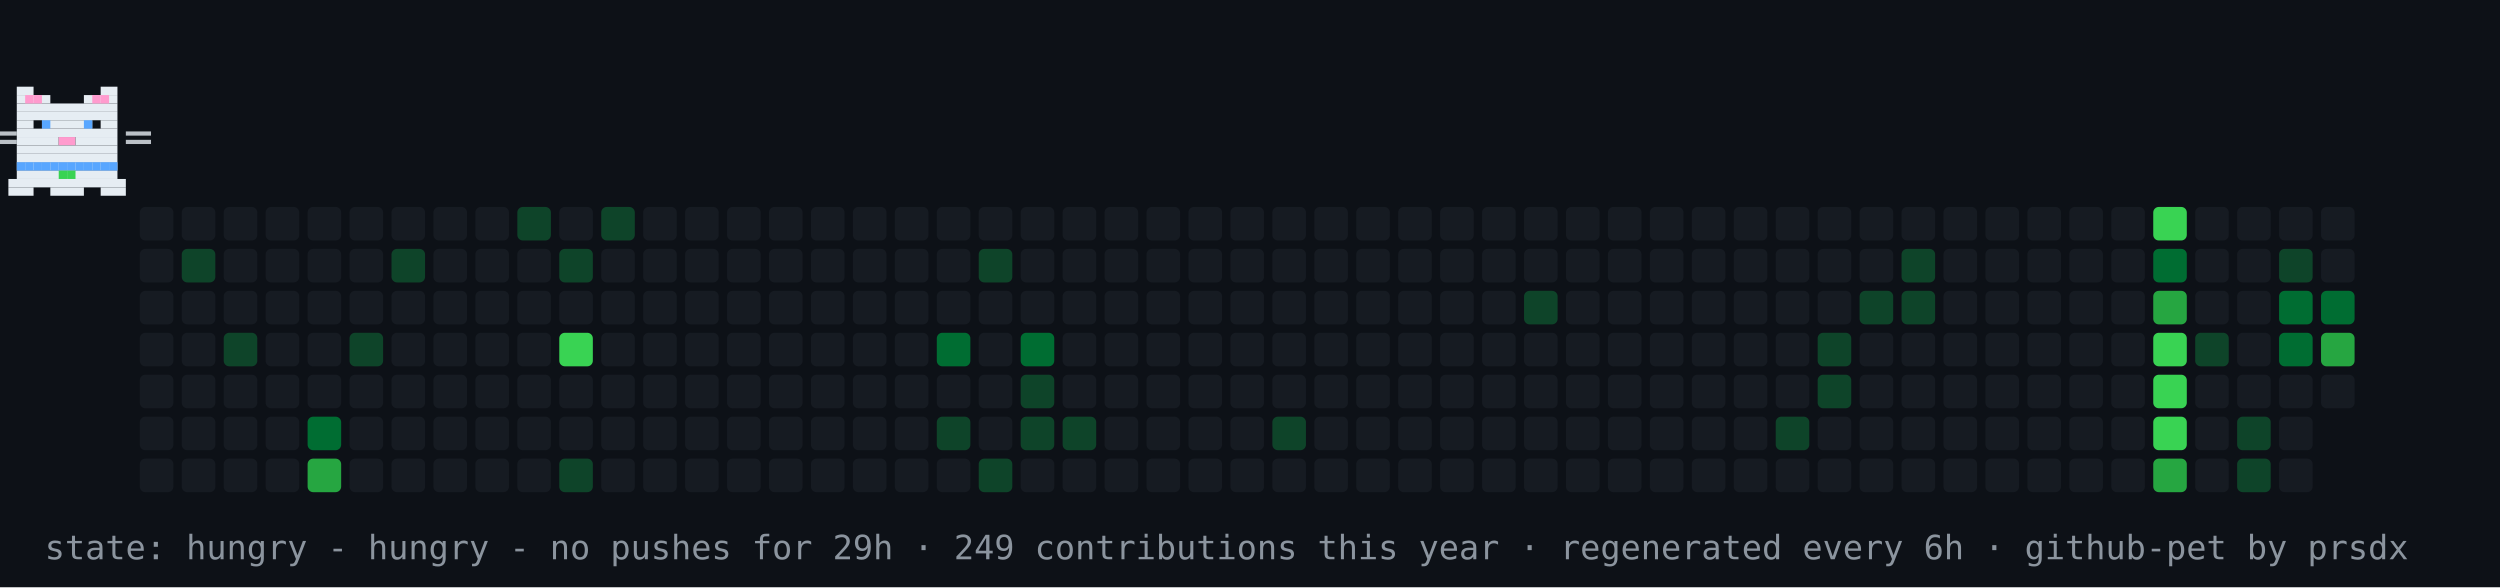
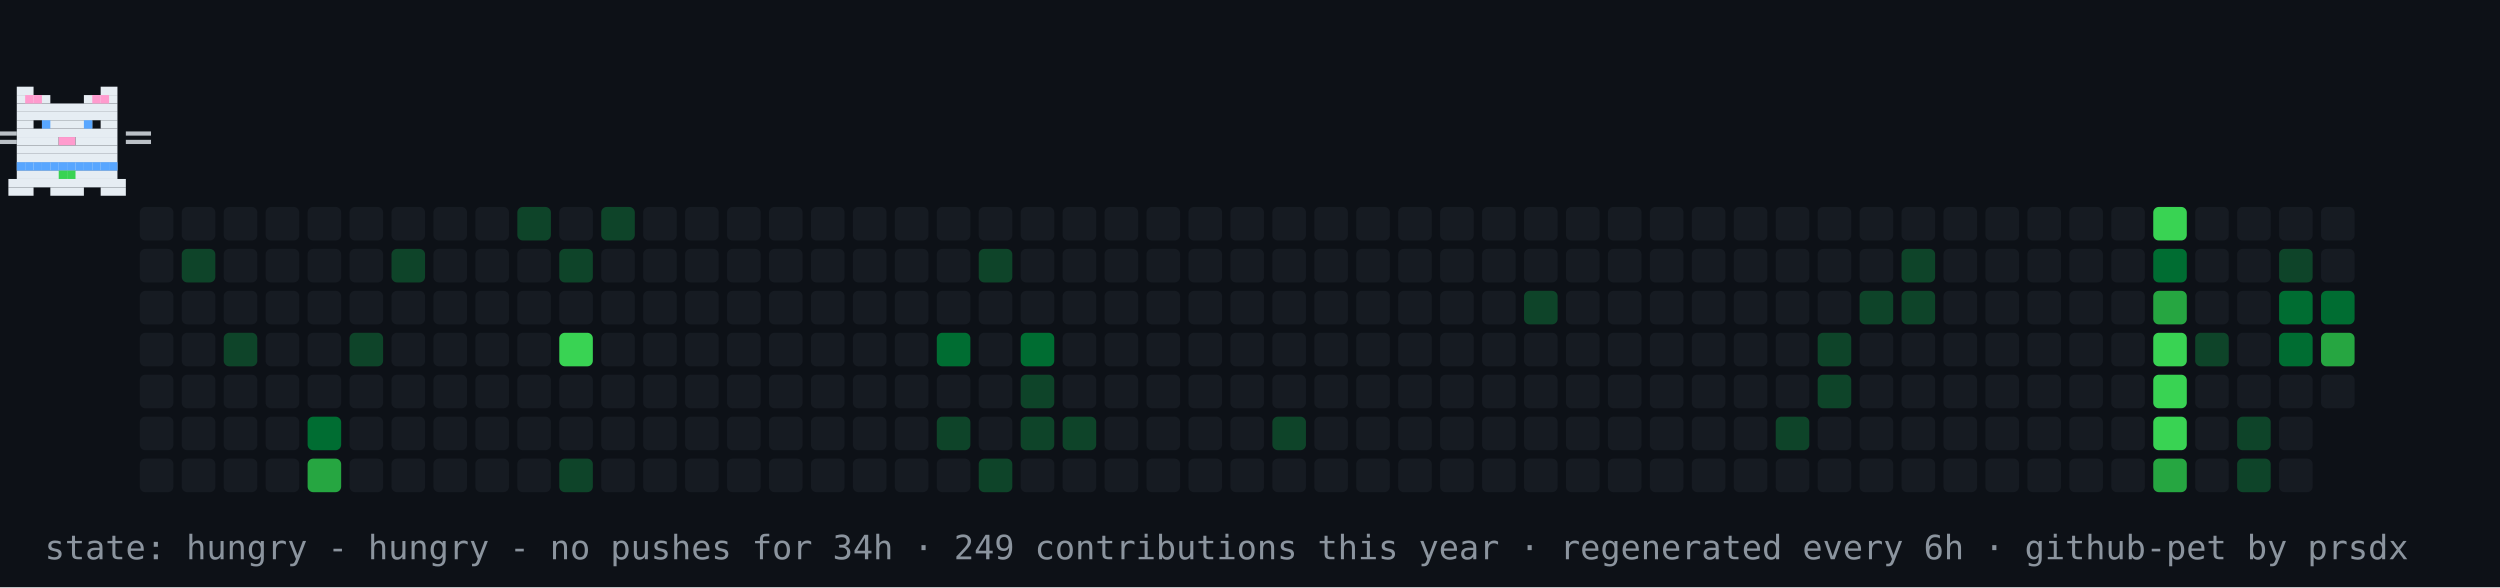
<svg xmlns="http://www.w3.org/2000/svg" width="894" height="210" viewBox="0 0 894 210" role="img" aria-label="contribution graph cat: hungry">
  <rect width="894" height="210" fill="#0d1117" />
  <rect x="50" y="74" width="12" height="12" rx="2" fill="#161b22" />
  <rect x="50" y="89" width="12" height="12" rx="2" fill="#161b22" />
  <rect x="50" y="104" width="12" height="12" rx="2" fill="#161b22" />
  <rect x="50" y="119" width="12" height="12" rx="2" fill="#161b22" />
  <rect x="50" y="134" width="12" height="12" rx="2" fill="#161b22" />
  <rect x="50" y="149" width="12" height="12" rx="2" fill="#161b22" />
  <rect x="50" y="164" width="12" height="12" rx="2" fill="#161b22" />
  <rect x="65" y="74" width="12" height="12" rx="2" fill="#161b22" />
  <rect x="65" y="89" width="12" height="12" rx="2" fill="#0e4429" />
  <rect x="65" y="104" width="12" height="12" rx="2" fill="#161b22" />
  <rect x="65" y="119" width="12" height="12" rx="2" fill="#161b22" />
  <rect x="65" y="134" width="12" height="12" rx="2" fill="#161b22" />
  <rect x="65" y="149" width="12" height="12" rx="2" fill="#161b22" />
  <rect x="65" y="164" width="12" height="12" rx="2" fill="#161b22" />
  <rect x="80" y="74" width="12" height="12" rx="2" fill="#161b22" />
  <rect x="80" y="89" width="12" height="12" rx="2" fill="#161b22" />
  <rect x="80" y="104" width="12" height="12" rx="2" fill="#161b22" />
  <rect x="80" y="119" width="12" height="12" rx="2" fill="#0e4429" />
  <rect x="80" y="134" width="12" height="12" rx="2" fill="#161b22" />
  <rect x="80" y="149" width="12" height="12" rx="2" fill="#161b22" />
  <rect x="80" y="164" width="12" height="12" rx="2" fill="#161b22" />
  <rect x="95" y="74" width="12" height="12" rx="2" fill="#161b22" />
  <rect x="95" y="89" width="12" height="12" rx="2" fill="#161b22" />
  <rect x="95" y="104" width="12" height="12" rx="2" fill="#161b22" />
  <rect x="95" y="119" width="12" height="12" rx="2" fill="#161b22" />
  <rect x="95" y="134" width="12" height="12" rx="2" fill="#161b22" />
  <rect x="95" y="149" width="12" height="12" rx="2" fill="#161b22" />
  <rect x="95" y="164" width="12" height="12" rx="2" fill="#161b22" />
  <rect x="110" y="74" width="12" height="12" rx="2" fill="#161b22" />
  <rect x="110" y="89" width="12" height="12" rx="2" fill="#161b22" />
  <rect x="110" y="104" width="12" height="12" rx="2" fill="#161b22" />
  <rect x="110" y="119" width="12" height="12" rx="2" fill="#161b22" />
  <rect x="110" y="134" width="12" height="12" rx="2" fill="#161b22" />
  <rect x="110" y="149" width="12" height="12" rx="2" fill="#006d32" />
  <rect x="110" y="164" width="12" height="12" rx="2" fill="#26a641" />
  <rect x="125" y="74" width="12" height="12" rx="2" fill="#161b22" />
  <rect x="125" y="89" width="12" height="12" rx="2" fill="#161b22" />
  <rect x="125" y="104" width="12" height="12" rx="2" fill="#161b22" />
  <rect x="125" y="119" width="12" height="12" rx="2" fill="#0e4429" />
  <rect x="125" y="134" width="12" height="12" rx="2" fill="#161b22" />
  <rect x="125" y="149" width="12" height="12" rx="2" fill="#161b22" />
  <rect x="125" y="164" width="12" height="12" rx="2" fill="#161b22" />
  <rect x="140" y="74" width="12" height="12" rx="2" fill="#161b22" />
  <rect x="140" y="89" width="12" height="12" rx="2" fill="#0e4429" />
  <rect x="140" y="104" width="12" height="12" rx="2" fill="#161b22" />
  <rect x="140" y="119" width="12" height="12" rx="2" fill="#161b22" />
  <rect x="140" y="134" width="12" height="12" rx="2" fill="#161b22" />
  <rect x="140" y="149" width="12" height="12" rx="2" fill="#161b22" />
  <rect x="140" y="164" width="12" height="12" rx="2" fill="#161b22" />
  <rect x="155" y="74" width="12" height="12" rx="2" fill="#161b22" />
  <rect x="155" y="89" width="12" height="12" rx="2" fill="#161b22" />
  <rect x="155" y="104" width="12" height="12" rx="2" fill="#161b22" />
  <rect x="155" y="119" width="12" height="12" rx="2" fill="#161b22" />
  <rect x="155" y="134" width="12" height="12" rx="2" fill="#161b22" />
  <rect x="155" y="149" width="12" height="12" rx="2" fill="#161b22" />
  <rect x="155" y="164" width="12" height="12" rx="2" fill="#161b22" />
  <rect x="170" y="74" width="12" height="12" rx="2" fill="#161b22" />
  <rect x="170" y="89" width="12" height="12" rx="2" fill="#161b22" />
  <rect x="170" y="104" width="12" height="12" rx="2" fill="#161b22" />
  <rect x="170" y="119" width="12" height="12" rx="2" fill="#161b22" />
  <rect x="170" y="134" width="12" height="12" rx="2" fill="#161b22" />
  <rect x="170" y="149" width="12" height="12" rx="2" fill="#161b22" />
  <rect x="170" y="164" width="12" height="12" rx="2" fill="#161b22" />
  <rect x="185" y="74" width="12" height="12" rx="2" fill="#0e4429" />
  <rect x="185" y="89" width="12" height="12" rx="2" fill="#161b22" />
  <rect x="185" y="104" width="12" height="12" rx="2" fill="#161b22" />
  <rect x="185" y="119" width="12" height="12" rx="2" fill="#161b22" />
  <rect x="185" y="134" width="12" height="12" rx="2" fill="#161b22" />
  <rect x="185" y="149" width="12" height="12" rx="2" fill="#161b22" />
  <rect x="185" y="164" width="12" height="12" rx="2" fill="#161b22" />
  <rect x="200" y="74" width="12" height="12" rx="2" fill="#161b22" />
  <rect x="200" y="89" width="12" height="12" rx="2" fill="#0e4429" />
  <rect x="200" y="104" width="12" height="12" rx="2" fill="#161b22" />
  <rect x="200" y="119" width="12" height="12" rx="2" fill="#39d353" />
  <rect x="200" y="134" width="12" height="12" rx="2" fill="#161b22" />
  <rect x="200" y="149" width="12" height="12" rx="2" fill="#161b22" />
  <rect x="200" y="164" width="12" height="12" rx="2" fill="#0e4429" />
  <rect x="215" y="74" width="12" height="12" rx="2" fill="#0e4429" />
  <rect x="215" y="89" width="12" height="12" rx="2" fill="#161b22" />
  <rect x="215" y="104" width="12" height="12" rx="2" fill="#161b22" />
  <rect x="215" y="119" width="12" height="12" rx="2" fill="#161b22" />
  <rect x="215" y="134" width="12" height="12" rx="2" fill="#161b22" />
  <rect x="215" y="149" width="12" height="12" rx="2" fill="#161b22" />
  <rect x="215" y="164" width="12" height="12" rx="2" fill="#161b22" />
  <rect x="230" y="74" width="12" height="12" rx="2" fill="#161b22" />
  <rect x="230" y="89" width="12" height="12" rx="2" fill="#161b22" />
  <rect x="230" y="104" width="12" height="12" rx="2" fill="#161b22" />
  <rect x="230" y="119" width="12" height="12" rx="2" fill="#161b22" />
  <rect x="230" y="134" width="12" height="12" rx="2" fill="#161b22" />
  <rect x="230" y="149" width="12" height="12" rx="2" fill="#161b22" />
  <rect x="230" y="164" width="12" height="12" rx="2" fill="#161b22" />
  <rect x="245" y="74" width="12" height="12" rx="2" fill="#161b22" />
  <rect x="245" y="89" width="12" height="12" rx="2" fill="#161b22" />
  <rect x="245" y="104" width="12" height="12" rx="2" fill="#161b22" />
  <rect x="245" y="119" width="12" height="12" rx="2" fill="#161b22" />
  <rect x="245" y="134" width="12" height="12" rx="2" fill="#161b22" />
  <rect x="245" y="149" width="12" height="12" rx="2" fill="#161b22" />
  <rect x="245" y="164" width="12" height="12" rx="2" fill="#161b22" />
  <rect x="260" y="74" width="12" height="12" rx="2" fill="#161b22" />
  <rect x="260" y="89" width="12" height="12" rx="2" fill="#161b22" />
  <rect x="260" y="104" width="12" height="12" rx="2" fill="#161b22" />
  <rect x="260" y="119" width="12" height="12" rx="2" fill="#161b22" />
  <rect x="260" y="134" width="12" height="12" rx="2" fill="#161b22" />
  <rect x="260" y="149" width="12" height="12" rx="2" fill="#161b22" />
  <rect x="260" y="164" width="12" height="12" rx="2" fill="#161b22" />
  <rect x="275" y="74" width="12" height="12" rx="2" fill="#161b22" />
  <rect x="275" y="89" width="12" height="12" rx="2" fill="#161b22" />
  <rect x="275" y="104" width="12" height="12" rx="2" fill="#161b22" />
  <rect x="275" y="119" width="12" height="12" rx="2" fill="#161b22" />
  <rect x="275" y="134" width="12" height="12" rx="2" fill="#161b22" />
  <rect x="275" y="149" width="12" height="12" rx="2" fill="#161b22" />
  <rect x="275" y="164" width="12" height="12" rx="2" fill="#161b22" />
  <rect x="290" y="74" width="12" height="12" rx="2" fill="#161b22" />
  <rect x="290" y="89" width="12" height="12" rx="2" fill="#161b22" />
  <rect x="290" y="104" width="12" height="12" rx="2" fill="#161b22" />
  <rect x="290" y="119" width="12" height="12" rx="2" fill="#161b22" />
  <rect x="290" y="134" width="12" height="12" rx="2" fill="#161b22" />
  <rect x="290" y="149" width="12" height="12" rx="2" fill="#161b22" />
  <rect x="290" y="164" width="12" height="12" rx="2" fill="#161b22" />
  <rect x="305" y="74" width="12" height="12" rx="2" fill="#161b22" />
  <rect x="305" y="89" width="12" height="12" rx="2" fill="#161b22" />
  <rect x="305" y="104" width="12" height="12" rx="2" fill="#161b22" />
  <rect x="305" y="119" width="12" height="12" rx="2" fill="#161b22" />
  <rect x="305" y="134" width="12" height="12" rx="2" fill="#161b22" />
  <rect x="305" y="149" width="12" height="12" rx="2" fill="#161b22" />
  <rect x="305" y="164" width="12" height="12" rx="2" fill="#161b22" />
  <rect x="320" y="74" width="12" height="12" rx="2" fill="#161b22" />
  <rect x="320" y="89" width="12" height="12" rx="2" fill="#161b22" />
  <rect x="320" y="104" width="12" height="12" rx="2" fill="#161b22" />
  <rect x="320" y="119" width="12" height="12" rx="2" fill="#161b22" />
  <rect x="320" y="134" width="12" height="12" rx="2" fill="#161b22" />
  <rect x="320" y="149" width="12" height="12" rx="2" fill="#161b22" />
  <rect x="320" y="164" width="12" height="12" rx="2" fill="#161b22" />
  <rect x="335" y="74" width="12" height="12" rx="2" fill="#161b22" />
  <rect x="335" y="89" width="12" height="12" rx="2" fill="#161b22" />
  <rect x="335" y="104" width="12" height="12" rx="2" fill="#161b22" />
  <rect x="335" y="119" width="12" height="12" rx="2" fill="#006d32" />
  <rect x="335" y="134" width="12" height="12" rx="2" fill="#161b22" />
  <rect x="335" y="149" width="12" height="12" rx="2" fill="#0e4429" />
  <rect x="335" y="164" width="12" height="12" rx="2" fill="#161b22" />
  <rect x="350" y="74" width="12" height="12" rx="2" fill="#161b22" />
  <rect x="350" y="89" width="12" height="12" rx="2" fill="#0e4429" />
  <rect x="350" y="104" width="12" height="12" rx="2" fill="#161b22" />
  <rect x="350" y="119" width="12" height="12" rx="2" fill="#161b22" />
  <rect x="350" y="134" width="12" height="12" rx="2" fill="#161b22" />
  <rect x="350" y="149" width="12" height="12" rx="2" fill="#161b22" />
  <rect x="350" y="164" width="12" height="12" rx="2" fill="#0e4429" />
  <rect x="365" y="74" width="12" height="12" rx="2" fill="#161b22" />
  <rect x="365" y="89" width="12" height="12" rx="2" fill="#161b22" />
  <rect x="365" y="104" width="12" height="12" rx="2" fill="#161b22" />
  <rect x="365" y="119" width="12" height="12" rx="2" fill="#006d32" />
  <rect x="365" y="134" width="12" height="12" rx="2" fill="#0e4429" />
  <rect x="365" y="149" width="12" height="12" rx="2" fill="#0e4429" />
  <rect x="365" y="164" width="12" height="12" rx="2" fill="#161b22" />
  <rect x="380" y="74" width="12" height="12" rx="2" fill="#161b22" />
  <rect x="380" y="89" width="12" height="12" rx="2" fill="#161b22" />
  <rect x="380" y="104" width="12" height="12" rx="2" fill="#161b22" />
  <rect x="380" y="119" width="12" height="12" rx="2" fill="#161b22" />
  <rect x="380" y="134" width="12" height="12" rx="2" fill="#161b22" />
  <rect x="380" y="149" width="12" height="12" rx="2" fill="#0e4429" />
  <rect x="380" y="164" width="12" height="12" rx="2" fill="#161b22" />
  <rect x="395" y="74" width="12" height="12" rx="2" fill="#161b22" />
  <rect x="395" y="89" width="12" height="12" rx="2" fill="#161b22" />
  <rect x="395" y="104" width="12" height="12" rx="2" fill="#161b22" />
  <rect x="395" y="119" width="12" height="12" rx="2" fill="#161b22" />
  <rect x="395" y="134" width="12" height="12" rx="2" fill="#161b22" />
  <rect x="395" y="149" width="12" height="12" rx="2" fill="#161b22" />
  <rect x="395" y="164" width="12" height="12" rx="2" fill="#161b22" />
  <rect x="410" y="74" width="12" height="12" rx="2" fill="#161b22" />
  <rect x="410" y="89" width="12" height="12" rx="2" fill="#161b22" />
  <rect x="410" y="104" width="12" height="12" rx="2" fill="#161b22" />
  <rect x="410" y="119" width="12" height="12" rx="2" fill="#161b22" />
  <rect x="410" y="134" width="12" height="12" rx="2" fill="#161b22" />
  <rect x="410" y="149" width="12" height="12" rx="2" fill="#161b22" />
  <rect x="410" y="164" width="12" height="12" rx="2" fill="#161b22" />
  <rect x="425" y="74" width="12" height="12" rx="2" fill="#161b22" />
  <rect x="425" y="89" width="12" height="12" rx="2" fill="#161b22" />
  <rect x="425" y="104" width="12" height="12" rx="2" fill="#161b22" />
  <rect x="425" y="119" width="12" height="12" rx="2" fill="#161b22" />
  <rect x="425" y="134" width="12" height="12" rx="2" fill="#161b22" />
  <rect x="425" y="149" width="12" height="12" rx="2" fill="#161b22" />
  <rect x="425" y="164" width="12" height="12" rx="2" fill="#161b22" />
  <rect x="440" y="74" width="12" height="12" rx="2" fill="#161b22" />
  <rect x="440" y="89" width="12" height="12" rx="2" fill="#161b22" />
  <rect x="440" y="104" width="12" height="12" rx="2" fill="#161b22" />
  <rect x="440" y="119" width="12" height="12" rx="2" fill="#161b22" />
  <rect x="440" y="134" width="12" height="12" rx="2" fill="#161b22" />
  <rect x="440" y="149" width="12" height="12" rx="2" fill="#161b22" />
  <rect x="440" y="164" width="12" height="12" rx="2" fill="#161b22" />
  <rect x="455" y="74" width="12" height="12" rx="2" fill="#161b22" />
  <rect x="455" y="89" width="12" height="12" rx="2" fill="#161b22" />
  <rect x="455" y="104" width="12" height="12" rx="2" fill="#161b22" />
  <rect x="455" y="119" width="12" height="12" rx="2" fill="#161b22" />
  <rect x="455" y="134" width="12" height="12" rx="2" fill="#161b22" />
  <rect x="455" y="149" width="12" height="12" rx="2" fill="#0e4429" />
  <rect x="455" y="164" width="12" height="12" rx="2" fill="#161b22" />
  <rect x="470" y="74" width="12" height="12" rx="2" fill="#161b22" />
  <rect x="470" y="89" width="12" height="12" rx="2" fill="#161b22" />
  <rect x="470" y="104" width="12" height="12" rx="2" fill="#161b22" />
  <rect x="470" y="119" width="12" height="12" rx="2" fill="#161b22" />
  <rect x="470" y="134" width="12" height="12" rx="2" fill="#161b22" />
  <rect x="470" y="149" width="12" height="12" rx="2" fill="#161b22" />
  <rect x="470" y="164" width="12" height="12" rx="2" fill="#161b22" />
  <rect x="485" y="74" width="12" height="12" rx="2" fill="#161b22" />
  <rect x="485" y="89" width="12" height="12" rx="2" fill="#161b22" />
  <rect x="485" y="104" width="12" height="12" rx="2" fill="#161b22" />
  <rect x="485" y="119" width="12" height="12" rx="2" fill="#161b22" />
  <rect x="485" y="134" width="12" height="12" rx="2" fill="#161b22" />
  <rect x="485" y="149" width="12" height="12" rx="2" fill="#161b22" />
  <rect x="485" y="164" width="12" height="12" rx="2" fill="#161b22" />
  <rect x="500" y="74" width="12" height="12" rx="2" fill="#161b22" />
  <rect x="500" y="89" width="12" height="12" rx="2" fill="#161b22" />
  <rect x="500" y="104" width="12" height="12" rx="2" fill="#161b22" />
  <rect x="500" y="119" width="12" height="12" rx="2" fill="#161b22" />
  <rect x="500" y="134" width="12" height="12" rx="2" fill="#161b22" />
  <rect x="500" y="149" width="12" height="12" rx="2" fill="#161b22" />
  <rect x="500" y="164" width="12" height="12" rx="2" fill="#161b22" />
  <rect x="515" y="74" width="12" height="12" rx="2" fill="#161b22" />
  <rect x="515" y="89" width="12" height="12" rx="2" fill="#161b22" />
  <rect x="515" y="104" width="12" height="12" rx="2" fill="#161b22" />
  <rect x="515" y="119" width="12" height="12" rx="2" fill="#161b22" />
  <rect x="515" y="134" width="12" height="12" rx="2" fill="#161b22" />
  <rect x="515" y="149" width="12" height="12" rx="2" fill="#161b22" />
  <rect x="515" y="164" width="12" height="12" rx="2" fill="#161b22" />
  <rect x="530" y="74" width="12" height="12" rx="2" fill="#161b22" />
  <rect x="530" y="89" width="12" height="12" rx="2" fill="#161b22" />
  <rect x="530" y="104" width="12" height="12" rx="2" fill="#161b22" />
  <rect x="530" y="119" width="12" height="12" rx="2" fill="#161b22" />
  <rect x="530" y="134" width="12" height="12" rx="2" fill="#161b22" />
  <rect x="530" y="149" width="12" height="12" rx="2" fill="#161b22" />
  <rect x="530" y="164" width="12" height="12" rx="2" fill="#161b22" />
  <rect x="545" y="74" width="12" height="12" rx="2" fill="#161b22" />
  <rect x="545" y="89" width="12" height="12" rx="2" fill="#161b22" />
  <rect x="545" y="104" width="12" height="12" rx="2" fill="#0e4429" />
  <rect x="545" y="119" width="12" height="12" rx="2" fill="#161b22" />
  <rect x="545" y="134" width="12" height="12" rx="2" fill="#161b22" />
  <rect x="545" y="149" width="12" height="12" rx="2" fill="#161b22" />
  <rect x="545" y="164" width="12" height="12" rx="2" fill="#161b22" />
  <rect x="560" y="74" width="12" height="12" rx="2" fill="#161b22" />
  <rect x="560" y="89" width="12" height="12" rx="2" fill="#161b22" />
  <rect x="560" y="104" width="12" height="12" rx="2" fill="#161b22" />
  <rect x="560" y="119" width="12" height="12" rx="2" fill="#161b22" />
  <rect x="560" y="134" width="12" height="12" rx="2" fill="#161b22" />
  <rect x="560" y="149" width="12" height="12" rx="2" fill="#161b22" />
  <rect x="560" y="164" width="12" height="12" rx="2" fill="#161b22" />
  <rect x="575" y="74" width="12" height="12" rx="2" fill="#161b22" />
  <rect x="575" y="89" width="12" height="12" rx="2" fill="#161b22" />
  <rect x="575" y="104" width="12" height="12" rx="2" fill="#161b22" />
  <rect x="575" y="119" width="12" height="12" rx="2" fill="#161b22" />
  <rect x="575" y="134" width="12" height="12" rx="2" fill="#161b22" />
  <rect x="575" y="149" width="12" height="12" rx="2" fill="#161b22" />
  <rect x="575" y="164" width="12" height="12" rx="2" fill="#161b22" />
  <rect x="590" y="74" width="12" height="12" rx="2" fill="#161b22" />
  <rect x="590" y="89" width="12" height="12" rx="2" fill="#161b22" />
  <rect x="590" y="104" width="12" height="12" rx="2" fill="#161b22" />
  <rect x="590" y="119" width="12" height="12" rx="2" fill="#161b22" />
  <rect x="590" y="134" width="12" height="12" rx="2" fill="#161b22" />
  <rect x="590" y="149" width="12" height="12" rx="2" fill="#161b22" />
  <rect x="590" y="164" width="12" height="12" rx="2" fill="#161b22" />
  <rect x="605" y="74" width="12" height="12" rx="2" fill="#161b22" />
  <rect x="605" y="89" width="12" height="12" rx="2" fill="#161b22" />
  <rect x="605" y="104" width="12" height="12" rx="2" fill="#161b22" />
  <rect x="605" y="119" width="12" height="12" rx="2" fill="#161b22" />
  <rect x="605" y="134" width="12" height="12" rx="2" fill="#161b22" />
  <rect x="605" y="149" width="12" height="12" rx="2" fill="#161b22" />
  <rect x="605" y="164" width="12" height="12" rx="2" fill="#161b22" />
  <rect x="620" y="74" width="12" height="12" rx="2" fill="#161b22" />
  <rect x="620" y="89" width="12" height="12" rx="2" fill="#161b22" />
  <rect x="620" y="104" width="12" height="12" rx="2" fill="#161b22" />
  <rect x="620" y="119" width="12" height="12" rx="2" fill="#161b22" />
  <rect x="620" y="134" width="12" height="12" rx="2" fill="#161b22" />
  <rect x="620" y="149" width="12" height="12" rx="2" fill="#161b22" />
  <rect x="620" y="164" width="12" height="12" rx="2" fill="#161b22" />
  <rect x="635" y="74" width="12" height="12" rx="2" fill="#161b22" />
  <rect x="635" y="89" width="12" height="12" rx="2" fill="#161b22" />
  <rect x="635" y="104" width="12" height="12" rx="2" fill="#161b22" />
  <rect x="635" y="119" width="12" height="12" rx="2" fill="#161b22" />
  <rect x="635" y="134" width="12" height="12" rx="2" fill="#161b22" />
  <rect x="635" y="149" width="12" height="12" rx="2" fill="#0e4429" />
  <rect x="635" y="164" width="12" height="12" rx="2" fill="#161b22" />
  <rect x="650" y="74" width="12" height="12" rx="2" fill="#161b22" />
  <rect x="650" y="89" width="12" height="12" rx="2" fill="#161b22" />
  <rect x="650" y="104" width="12" height="12" rx="2" fill="#161b22" />
  <rect x="650" y="119" width="12" height="12" rx="2" fill="#0e4429" />
  <rect x="650" y="134" width="12" height="12" rx="2" fill="#0e4429" />
  <rect x="650" y="149" width="12" height="12" rx="2" fill="#161b22" />
  <rect x="650" y="164" width="12" height="12" rx="2" fill="#161b22" />
  <rect x="665" y="74" width="12" height="12" rx="2" fill="#161b22" />
  <rect x="665" y="89" width="12" height="12" rx="2" fill="#161b22" />
  <rect x="665" y="104" width="12" height="12" rx="2" fill="#0e4429" />
  <rect x="665" y="119" width="12" height="12" rx="2" fill="#161b22" />
  <rect x="665" y="134" width="12" height="12" rx="2" fill="#161b22" />
  <rect x="665" y="149" width="12" height="12" rx="2" fill="#161b22" />
  <rect x="665" y="164" width="12" height="12" rx="2" fill="#161b22" />
  <rect x="680" y="74" width="12" height="12" rx="2" fill="#161b22" />
  <rect x="680" y="89" width="12" height="12" rx="2" fill="#0e4429" />
  <rect x="680" y="104" width="12" height="12" rx="2" fill="#0e4429" />
  <rect x="680" y="119" width="12" height="12" rx="2" fill="#161b22" />
  <rect x="680" y="134" width="12" height="12" rx="2" fill="#161b22" />
  <rect x="680" y="149" width="12" height="12" rx="2" fill="#161b22" />
  <rect x="680" y="164" width="12" height="12" rx="2" fill="#161b22" />
  <rect x="695" y="74" width="12" height="12" rx="2" fill="#161b22" />
  <rect x="695" y="89" width="12" height="12" rx="2" fill="#161b22" />
  <rect x="695" y="104" width="12" height="12" rx="2" fill="#161b22" />
  <rect x="695" y="119" width="12" height="12" rx="2" fill="#161b22" />
  <rect x="695" y="134" width="12" height="12" rx="2" fill="#161b22" />
  <rect x="695" y="149" width="12" height="12" rx="2" fill="#161b22" />
  <rect x="695" y="164" width="12" height="12" rx="2" fill="#161b22" />
  <rect x="710" y="74" width="12" height="12" rx="2" fill="#161b22" />
  <rect x="710" y="89" width="12" height="12" rx="2" fill="#161b22" />
  <rect x="710" y="104" width="12" height="12" rx="2" fill="#161b22" />
  <rect x="710" y="119" width="12" height="12" rx="2" fill="#161b22" />
  <rect x="710" y="134" width="12" height="12" rx="2" fill="#161b22" />
  <rect x="710" y="149" width="12" height="12" rx="2" fill="#161b22" />
  <rect x="710" y="164" width="12" height="12" rx="2" fill="#161b22" />
  <rect x="725" y="74" width="12" height="12" rx="2" fill="#161b22" />
  <rect x="725" y="89" width="12" height="12" rx="2" fill="#161b22" />
  <rect x="725" y="104" width="12" height="12" rx="2" fill="#161b22" />
  <rect x="725" y="119" width="12" height="12" rx="2" fill="#161b22" />
  <rect x="725" y="134" width="12" height="12" rx="2" fill="#161b22" />
  <rect x="725" y="149" width="12" height="12" rx="2" fill="#161b22" />
  <rect x="725" y="164" width="12" height="12" rx="2" fill="#161b22" />
  <rect x="740" y="74" width="12" height="12" rx="2" fill="#161b22" />
  <rect x="740" y="89" width="12" height="12" rx="2" fill="#161b22" />
  <rect x="740" y="104" width="12" height="12" rx="2" fill="#161b22" />
  <rect x="740" y="119" width="12" height="12" rx="2" fill="#161b22" />
  <rect x="740" y="134" width="12" height="12" rx="2" fill="#161b22" />
  <rect x="740" y="149" width="12" height="12" rx="2" fill="#161b22" />
  <rect x="740" y="164" width="12" height="12" rx="2" fill="#161b22" />
  <rect x="755" y="74" width="12" height="12" rx="2" fill="#161b22" />
  <rect x="755" y="89" width="12" height="12" rx="2" fill="#161b22" />
  <rect x="755" y="104" width="12" height="12" rx="2" fill="#161b22" />
  <rect x="755" y="119" width="12" height="12" rx="2" fill="#161b22" />
  <rect x="755" y="134" width="12" height="12" rx="2" fill="#161b22" />
  <rect x="755" y="149" width="12" height="12" rx="2" fill="#161b22" />
  <rect x="755" y="164" width="12" height="12" rx="2" fill="#161b22" />
  <rect x="770" y="74" width="12" height="12" rx="2" fill="#39d353" />
  <rect x="770" y="89" width="12" height="12" rx="2" fill="#006d32" />
  <rect x="770" y="104" width="12" height="12" rx="2" fill="#26a641" />
  <rect x="770" y="119" width="12" height="12" rx="2" fill="#39d353" />
  <rect x="770" y="134" width="12" height="12" rx="2" fill="#39d353" />
  <rect x="770" y="149" width="12" height="12" rx="2" fill="#39d353" />
  <rect x="770" y="164" width="12" height="12" rx="2" fill="#26a641" />
  <rect x="785" y="74" width="12" height="12" rx="2" fill="#161b22" />
  <rect x="785" y="89" width="12" height="12" rx="2" fill="#161b22" />
  <rect x="785" y="104" width="12" height="12" rx="2" fill="#161b22" />
  <rect x="785" y="119" width="12" height="12" rx="2" fill="#0e4429" />
  <rect x="785" y="134" width="12" height="12" rx="2" fill="#161b22" />
  <rect x="785" y="149" width="12" height="12" rx="2" fill="#161b22" />
  <rect x="785" y="164" width="12" height="12" rx="2" fill="#161b22" />
  <rect x="800" y="74" width="12" height="12" rx="2" fill="#161b22" />
  <rect x="800" y="89" width="12" height="12" rx="2" fill="#161b22" />
  <rect x="800" y="104" width="12" height="12" rx="2" fill="#161b22" />
  <rect x="800" y="119" width="12" height="12" rx="2" fill="#161b22" />
  <rect x="800" y="134" width="12" height="12" rx="2" fill="#161b22" />
  <rect x="800" y="149" width="12" height="12" rx="2" fill="#0e4429" />
  <rect x="800" y="164" width="12" height="12" rx="2" fill="#0e4429" />
  <rect x="815" y="74" width="12" height="12" rx="2" fill="#161b22" />
  <rect x="815" y="89" width="12" height="12" rx="2" fill="#0e4429" />
  <rect x="815" y="104" width="12" height="12" rx="2" fill="#006d32" />
  <rect x="815" y="119" width="12" height="12" rx="2" fill="#006d32" />
  <rect x="815" y="134" width="12" height="12" rx="2" fill="#161b22" />
  <rect x="815" y="149" width="12" height="12" rx="2" fill="#161b22" />
  <rect x="815" y="164" width="12" height="12" rx="2" fill="#161b22" />
  <rect x="830" y="74" width="12" height="12" rx="2" fill="#161b22" />
  <rect x="830" y="89" width="12" height="12" rx="2" fill="#161b22" />
  <rect x="830" y="104" width="12" height="12" rx="2" fill="#006d32" />
  <rect x="830" y="119" width="12" height="12" rx="2" fill="#26a641" />
  <rect x="830" y="134" width="12" height="12" rx="2" fill="#161b22" />
  <g>
    <animateTransform attributeName="transform" type="translate" values="50 0;791 0;791 0;50 0;50 0" keyTimes="0;0.45;0.5;0.95;1" dur="36s" repeatCount="indefinite" />
    <g>
      <animateTransform attributeName="transform" type="translate" values="0 0;0 -4;0 0" keyTimes="0;0.5;1" dur="0.9s" repeatCount="indefinite" />
      <rect x="6" y="31" width="6" height="3" fill="#e6edf3" />
      <rect x="36" y="31" width="6" height="3" fill="#e6edf3" />
      <rect x="6" y="34" width="12" height="3" fill="#e6edf3" />
      <rect x="30" y="34" width="12" height="3" fill="#e6edf3" />
      <rect x="6" y="37" width="36" height="3" fill="#e6edf3" />
      <rect x="6" y="40" width="36" height="3" fill="#e6edf3" />
      <rect x="6" y="43" width="6" height="3" fill="#e6edf3" />
      <rect x="15" y="43" width="18" height="3" fill="#e6edf3" />
      <rect x="36" y="43" width="6" height="3" fill="#e6edf3" />
      <rect x="6" y="46" width="36" height="3" fill="#e6edf3" />
      <rect x="6" y="49" width="15" height="3" fill="#e6edf3" />
      <rect x="21" y="49" width="6" height="3" fill="#ff9bce" />
      <rect x="27" y="49" width="15" height="3" fill="#e6edf3" />
      <rect x="6" y="52" width="36" height="3" fill="#e6edf3" />
      <rect x="6" y="55" width="36" height="3" fill="#e6edf3" />
      <rect x="6" y="58" width="36" height="3" fill="#e6edf3" />
      <rect x="6" y="61" width="36" height="3" fill="#e6edf3" />
      <rect x="3" y="64" width="42" height="3" fill="#e6edf3" />
      <rect x="3" y="67" width="9" height="3" fill="#e6edf3" />
      <rect x="18" y="67" width="12" height="3" fill="#e6edf3" />
      <rect x="36" y="67" width="9" height="3" fill="#e6edf3" />
      <rect x="9" y="34" width="3" height="3" fill="#ff9bce" />
      <rect x="12" y="34" width="3" height="3" fill="#ff9bce" />
      <rect x="33" y="34" width="3" height="3" fill="#ff9bce" />
      <rect x="36" y="34" width="3" height="3" fill="#ff9bce" />
      <rect x="6" y="58" width="3" height="3" fill="#58a6ff" />
      <rect x="9" y="58" width="3" height="3" fill="#58a6ff" />
      <rect x="12" y="58" width="3" height="3" fill="#58a6ff" />
      <rect x="15" y="58" width="3" height="3" fill="#58a6ff" />
      <rect x="18" y="58" width="3" height="3" fill="#58a6ff" />
      <rect x="21" y="58" width="3" height="3" fill="#58a6ff" />
      <rect x="24" y="58" width="3" height="3" fill="#58a6ff" />
      <rect x="27" y="58" width="3" height="3" fill="#58a6ff" />
      <rect x="30" y="58" width="3" height="3" fill="#58a6ff" />
      <rect x="33" y="58" width="3" height="3" fill="#58a6ff" />
      <rect x="36" y="58" width="3" height="3" fill="#58a6ff" />
      <rect x="39" y="58" width="3" height="3" fill="#58a6ff" />
      <rect x="21" y="61" width="3" height="3" fill="#39d353" />
      <rect x="24" y="61" width="3" height="3" fill="#39d353" />
      <rect x="-3" y="47" width="9" height="1.5" fill="#e6edf3" opacity="0.8" />
      <rect x="-3" y="50" width="9" height="1.5" fill="#e6edf3" opacity="0.8" />
      <rect x="45" y="47" width="9" height="1.5" fill="#e6edf3" opacity="0.8" />
      <rect x="45" y="50" width="9" height="1.5" fill="#e6edf3" opacity="0.8" />
      <g>
        <animate attributeName="opacity" values="1;0;1" keyTimes="0;0.96;1" calcMode="discrete" dur="4s" repeatCount="indefinite" />
        <rect x="15" y="43" width="3" height="3" fill="#58a6ff" />
        <rect x="30" y="43" width="3" height="3" fill="#58a6ff" />
      </g>
      <g opacity="0">
        <animate attributeName="opacity" values="0;1;0" keyTimes="0;0.96;1" calcMode="discrete" dur="4s" repeatCount="indefinite" />
        <rect x="15" y="43" width="6" height="3" fill="#0d1117" />
        <rect x="30" y="43" width="6" height="3" fill="#0d1117" />
      </g>
    </g>
  </g>
-   <text x="16" y="200" font-family="monospace" font-size="12" fill="#8b949e">state: hungry - hungry - no pushes for 29h · 249 contributions this year · regenerated every 6h · github-pet by prsdx</text>
+   <text x="16" y="200" font-family="monospace" font-size="12" fill="#8b949e">state: hungry - hungry - no pushes for 34h · 249 contributions this year · regenerated every 6h · github-pet by prsdx</text>
</svg>
